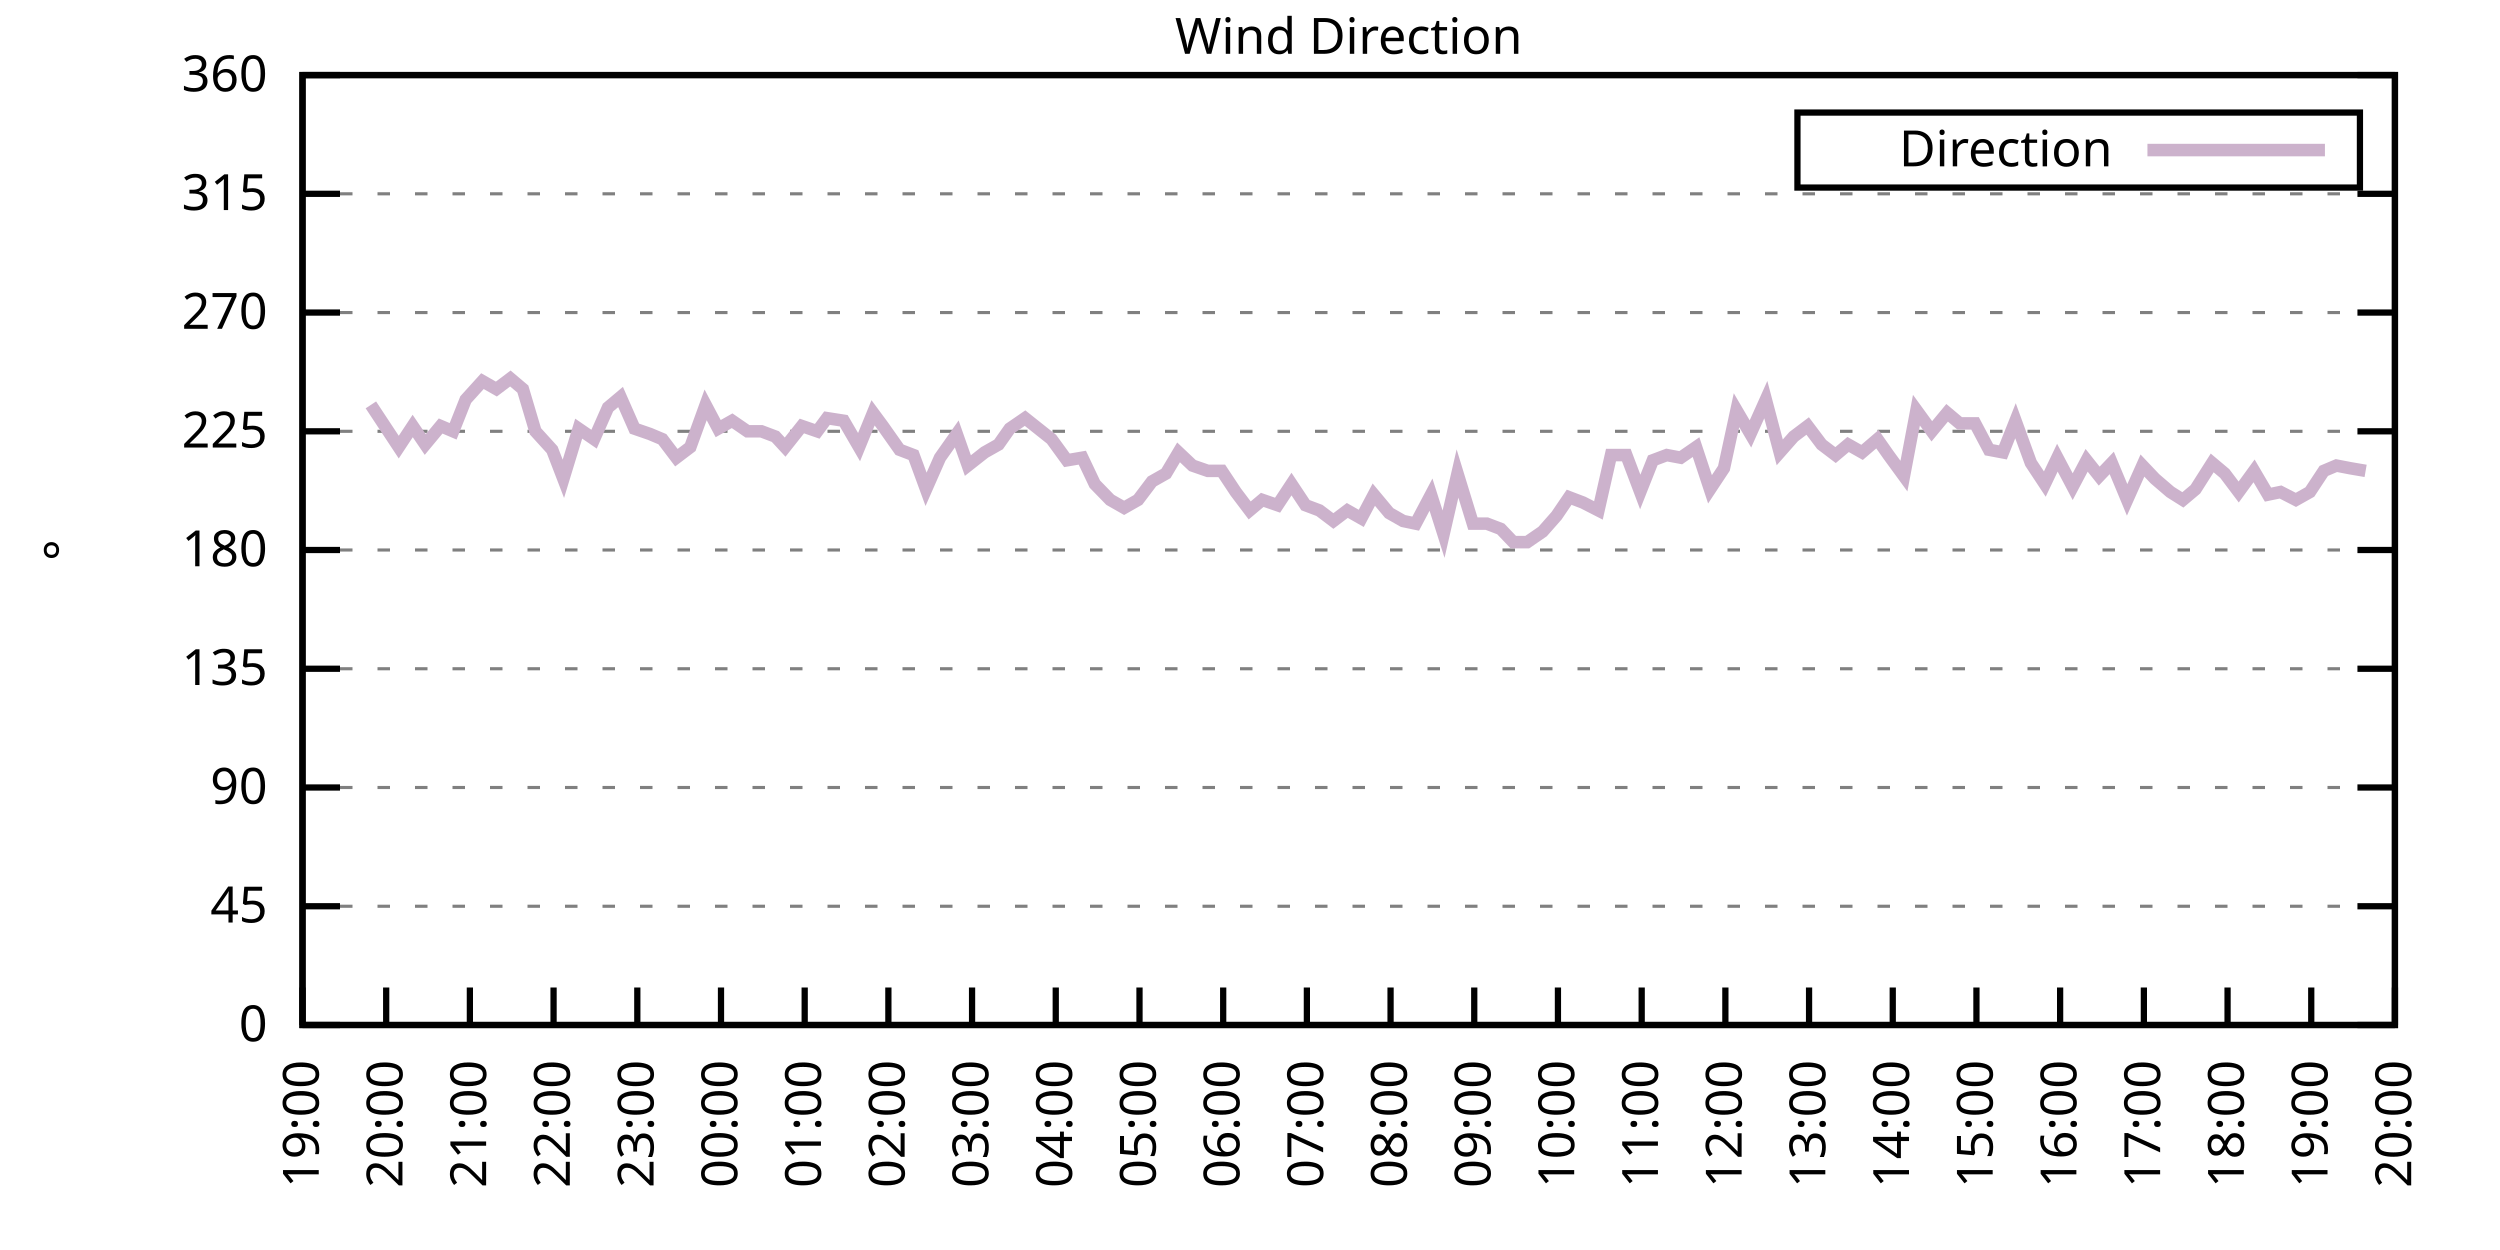
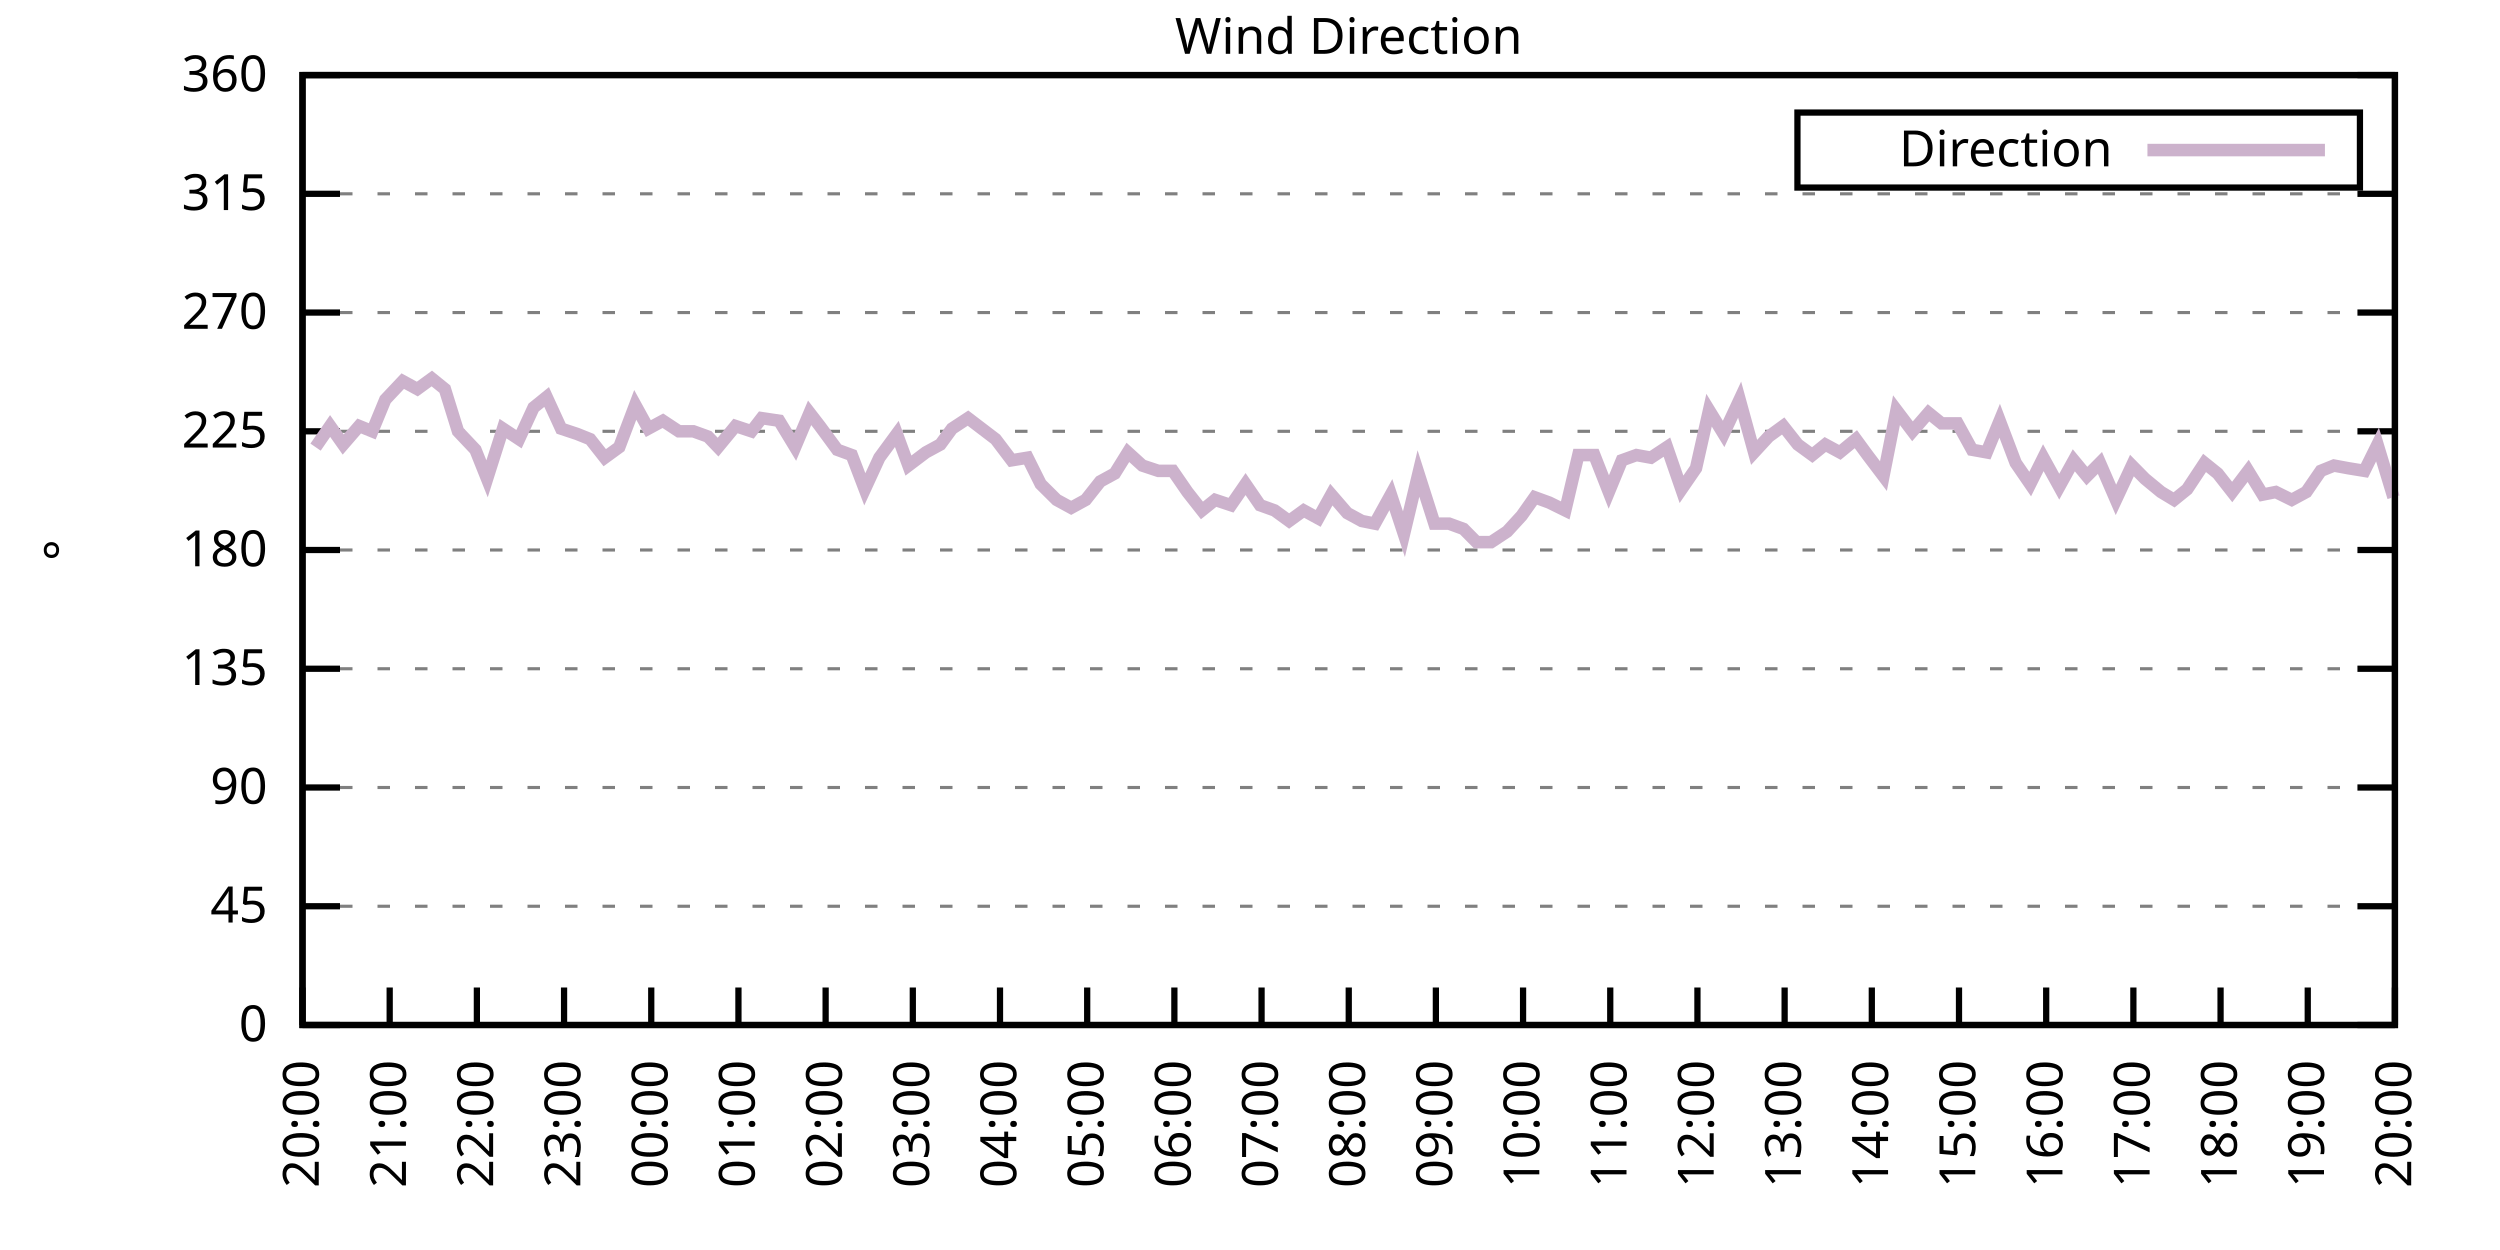
<svg xmlns="http://www.w3.org/2000/svg" xmlns:xlink="http://www.w3.org/1999/xlink" width="400" height="200" viewBox="0 0 400 200">
  <g id="gnuplot_canvas">
    <rect x="0" y="0" width="400" height="200" fill="none" />
    <defs>
      <circle id="gpDot" r="0.5" stroke-width="0.5" stroke="currentColor" />
      <path id="gpPt0" stroke-width="0.333" stroke="currentColor" d="M-1,0 h2 M0,-1 v2" />
      <path id="gpPt1" stroke-width="0.333" stroke="currentColor" d="M-1,-1 L1,1 M1,-1 L-1,1" />
      <path id="gpPt2" stroke-width="0.333" stroke="currentColor" d="M-1,0 L1,0 M0,-1 L0,1 M-1,-1 L1,1 M-1,1 L1,-1" />
      <rect id="gpPt3" stroke-width="0.333" stroke="currentColor" x="-1" y="-1" width="2" height="2" />
      <rect id="gpPt4" stroke-width="0.333" stroke="currentColor" fill="currentColor" x="-1" y="-1" width="2" height="2" />
      <circle id="gpPt5" stroke-width="0.333" stroke="currentColor" cx="0" cy="0" r="1" />
      <use xlink:href="#gpPt5" id="gpPt6" fill="currentColor" stroke="none" />
      <path id="gpPt7" stroke-width="0.333" stroke="currentColor" d="M0,-1.33 L-1.33,0.67 L1.33,0.67 z" />
      <use xlink:href="#gpPt7" id="gpPt8" fill="currentColor" stroke="none" />
      <use xlink:href="#gpPt7" id="gpPt9" stroke="currentColor" transform="rotate(180)" />
      <use xlink:href="#gpPt9" id="gpPt10" fill="currentColor" stroke="none" />
      <use xlink:href="#gpPt3" id="gpPt11" stroke="currentColor" transform="rotate(45)" />
      <use xlink:href="#gpPt11" id="gpPt12" fill="currentColor" stroke="none" />
      <path id="gpPt13" stroke-width="0.333" stroke="currentColor" d="M0,1.330 L1.265,0.411 L0.782,-1.067 L-0.782,-1.076 L-1.265,0.411 z" />
      <use xlink:href="#gpPt13" id="gpPt14" fill="currentColor" stroke="none" />
      <filter id="textbox" filterUnits="objectBoundingBox" x="0" y="0" height="1" width="1">
        <feFlood flood-color="white" flood-opacity="1" result="bgnd" />
        <feComposite in="SourceGraphic" in2="bgnd" operator="atop" />
      </filter>
      <filter id="greybox" filterUnits="objectBoundingBox" x="0" y="0" height="1" width="1">
        <feFlood flood-color="lightgrey" flood-opacity="1" result="grey" />
        <feComposite in="SourceGraphic" in2="grey" operator="atop" />
      </filter>
    </defs>
    <g fill="none" color="white" stroke="currentColor" stroke-width="1.00" stroke-linecap="butt" stroke-linejoin="miter">
</g>
    <g fill="none" color="black" stroke="currentColor" stroke-width="1.00" stroke-linecap="butt" stroke-linejoin="miter">
      <g stroke="none" shape-rendering="crispEdges">
        <polygon fill="rgb(255, 255, 255)" points="48.40,164.00 383.18,164.00 383.18,12.02 48.40,12.02 " />
      </g>
    </g>
    <g fill="none" color="black" stroke="currentColor" stroke-width="1.00" stroke-linecap="butt" stroke-linejoin="miter">
</g>
    <g fill="none" color="black" stroke="black" stroke-width="0.50" stroke-linecap="butt" stroke-linejoin="miter">
</g>
    <g fill="none" color="gray" stroke="currentColor" stroke-width="0.50" stroke-linecap="butt" stroke-linejoin="miter">
      <path stroke="gray" stroke-dasharray="2,4" class="gridline" d="M48.40,164.00 L383.19,164.00  " />
    </g>
    <g fill="none" color="gray" stroke="gray" stroke-width="1.00" stroke-linecap="butt" stroke-linejoin="miter">
</g>
    <g fill="none" color="black" stroke="currentColor" stroke-width="1.00" stroke-linecap="butt" stroke-linejoin="miter">
      <path stroke="black" d="M48.40,164.00 L54.40,164.00 M383.19,164.00 L377.19,164.00  " />
      <g transform="translate(42.80,166.60)" stroke="none" fill="black" font-family="Sans" font-size="8.00" text-anchor="end">
        <text>
          <tspan font-family="Sans"> 0</tspan>
        </text>
      </g>
    </g>
    <g fill="none" color="black" stroke="currentColor" stroke-width="1.00" stroke-linecap="butt" stroke-linejoin="miter">
</g>
    <g fill="none" color="black" stroke="black" stroke-width="0.50" stroke-linecap="butt" stroke-linejoin="miter">
</g>
    <g fill="none" color="gray" stroke="currentColor" stroke-width="0.50" stroke-linecap="butt" stroke-linejoin="miter">
      <path stroke="gray" stroke-dasharray="2,4" class="gridline" d="M48.40,145.00 L383.19,145.00  " />
    </g>
    <g fill="none" color="gray" stroke="gray" stroke-width="1.00" stroke-linecap="butt" stroke-linejoin="miter">
</g>
    <g fill="none" color="black" stroke="currentColor" stroke-width="1.00" stroke-linecap="butt" stroke-linejoin="miter">
      <path stroke="black" d="M48.40,145.00 L54.40,145.00 M383.19,145.00 L377.19,145.00  " />
      <g transform="translate(42.80,147.60)" stroke="none" fill="black" font-family="Sans" font-size="8.00" text-anchor="end">
        <text>
          <tspan font-family="Sans"> 45</tspan>
        </text>
      </g>
    </g>
    <g fill="none" color="black" stroke="currentColor" stroke-width="1.00" stroke-linecap="butt" stroke-linejoin="miter">
</g>
    <g fill="none" color="black" stroke="black" stroke-width="0.50" stroke-linecap="butt" stroke-linejoin="miter">
</g>
    <g fill="none" color="gray" stroke="currentColor" stroke-width="0.50" stroke-linecap="butt" stroke-linejoin="miter">
      <path stroke="gray" stroke-dasharray="2,4" class="gridline" d="M48.40,126.00 L383.19,126.00  " />
    </g>
    <g fill="none" color="gray" stroke="gray" stroke-width="1.00" stroke-linecap="butt" stroke-linejoin="miter">
</g>
    <g fill="none" color="black" stroke="currentColor" stroke-width="1.00" stroke-linecap="butt" stroke-linejoin="miter">
      <path stroke="black" d="M48.40,126.00 L54.40,126.00 M383.19,126.00 L377.19,126.00  " />
      <g transform="translate(42.80,128.60)" stroke="none" fill="black" font-family="Sans" font-size="8.00" text-anchor="end">
        <text>
          <tspan font-family="Sans"> 90</tspan>
        </text>
      </g>
    </g>
    <g fill="none" color="black" stroke="currentColor" stroke-width="1.00" stroke-linecap="butt" stroke-linejoin="miter">
</g>
    <g fill="none" color="black" stroke="black" stroke-width="0.50" stroke-linecap="butt" stroke-linejoin="miter">
</g>
    <g fill="none" color="gray" stroke="currentColor" stroke-width="0.50" stroke-linecap="butt" stroke-linejoin="miter">
      <path stroke="gray" stroke-dasharray="2,4" class="gridline" d="M48.40,107.00 L383.19,107.00  " />
    </g>
    <g fill="none" color="gray" stroke="gray" stroke-width="1.00" stroke-linecap="butt" stroke-linejoin="miter">
</g>
    <g fill="none" color="black" stroke="currentColor" stroke-width="1.00" stroke-linecap="butt" stroke-linejoin="miter">
      <path stroke="black" d="M48.40,107.00 L54.40,107.00 M383.19,107.00 L377.19,107.00  " />
      <g transform="translate(42.80,109.60)" stroke="none" fill="black" font-family="Sans" font-size="8.00" text-anchor="end">
        <text>
          <tspan font-family="Sans"> 135</tspan>
        </text>
      </g>
    </g>
    <g fill="none" color="black" stroke="currentColor" stroke-width="1.00" stroke-linecap="butt" stroke-linejoin="miter">
</g>
    <g fill="none" color="black" stroke="black" stroke-width="0.50" stroke-linecap="butt" stroke-linejoin="miter">
</g>
    <g fill="none" color="gray" stroke="currentColor" stroke-width="0.50" stroke-linecap="butt" stroke-linejoin="miter">
      <path stroke="gray" stroke-dasharray="2,4" class="gridline" d="M48.40,88.00 L383.19,88.00  " />
    </g>
    <g fill="none" color="gray" stroke="gray" stroke-width="1.00" stroke-linecap="butt" stroke-linejoin="miter">
</g>
    <g fill="none" color="black" stroke="currentColor" stroke-width="1.00" stroke-linecap="butt" stroke-linejoin="miter">
      <path stroke="black" d="M48.40,88.00 L54.40,88.00 M383.19,88.00 L377.19,88.00  " />
      <g transform="translate(42.80,90.60)" stroke="none" fill="black" font-family="Sans" font-size="8.00" text-anchor="end">
        <text>
          <tspan font-family="Sans"> 180</tspan>
        </text>
      </g>
    </g>
    <g fill="none" color="black" stroke="currentColor" stroke-width="1.00" stroke-linecap="butt" stroke-linejoin="miter">
</g>
    <g fill="none" color="black" stroke="black" stroke-width="0.50" stroke-linecap="butt" stroke-linejoin="miter">
</g>
    <g fill="none" color="gray" stroke="currentColor" stroke-width="0.50" stroke-linecap="butt" stroke-linejoin="miter">
      <path stroke="gray" stroke-dasharray="2,4" class="gridline" d="M48.40,69.01 L383.19,69.01  " />
    </g>
    <g fill="none" color="gray" stroke="gray" stroke-width="1.00" stroke-linecap="butt" stroke-linejoin="miter">
</g>
    <g fill="none" color="black" stroke="currentColor" stroke-width="1.00" stroke-linecap="butt" stroke-linejoin="miter">
      <path stroke="black" d="M48.40,69.01 L54.40,69.01 M383.19,69.01 L377.19,69.01  " />
      <g transform="translate(42.80,71.61)" stroke="none" fill="black" font-family="Sans" font-size="8.00" text-anchor="end">
        <text>
          <tspan font-family="Sans"> 225</tspan>
        </text>
      </g>
    </g>
    <g fill="none" color="black" stroke="currentColor" stroke-width="1.00" stroke-linecap="butt" stroke-linejoin="miter">
</g>
    <g fill="none" color="black" stroke="black" stroke-width="0.50" stroke-linecap="butt" stroke-linejoin="miter">
</g>
    <g fill="none" color="gray" stroke="currentColor" stroke-width="0.50" stroke-linecap="butt" stroke-linejoin="miter">
      <path stroke="gray" stroke-dasharray="2,4" class="gridline" d="M48.40,50.01 L383.19,50.01  " />
    </g>
    <g fill="none" color="gray" stroke="gray" stroke-width="1.00" stroke-linecap="butt" stroke-linejoin="miter">
</g>
    <g fill="none" color="black" stroke="currentColor" stroke-width="1.00" stroke-linecap="butt" stroke-linejoin="miter">
      <path stroke="black" d="M48.40,50.01 L54.40,50.01 M383.19,50.01 L377.19,50.01  " />
      <g transform="translate(42.80,52.61)" stroke="none" fill="black" font-family="Sans" font-size="8.00" text-anchor="end">
        <text>
          <tspan font-family="Sans"> 270</tspan>
        </text>
      </g>
    </g>
    <g fill="none" color="black" stroke="currentColor" stroke-width="1.00" stroke-linecap="butt" stroke-linejoin="miter">
</g>
    <g fill="none" color="black" stroke="black" stroke-width="0.50" stroke-linecap="butt" stroke-linejoin="miter">
</g>
    <g fill="none" color="gray" stroke="currentColor" stroke-width="0.50" stroke-linecap="butt" stroke-linejoin="miter">
      <path stroke="gray" stroke-dasharray="2,4" class="gridline" d="M48.40,31.01 L383.19,31.01  " />
    </g>
    <g fill="none" color="gray" stroke="gray" stroke-width="1.00" stroke-linecap="butt" stroke-linejoin="miter">
</g>
    <g fill="none" color="black" stroke="currentColor" stroke-width="1.00" stroke-linecap="butt" stroke-linejoin="miter">
      <path stroke="black" d="M48.40,31.01 L54.40,31.01 M383.19,31.01 L377.19,31.01  " />
      <g transform="translate(42.80,33.61)" stroke="none" fill="black" font-family="Sans" font-size="8.00" text-anchor="end">
        <text>
          <tspan font-family="Sans"> 315</tspan>
        </text>
      </g>
    </g>
    <g fill="none" color="black" stroke="currentColor" stroke-width="1.00" stroke-linecap="butt" stroke-linejoin="miter">
</g>
    <g fill="none" color="black" stroke="black" stroke-width="0.50" stroke-linecap="butt" stroke-linejoin="miter">
</g>
    <g fill="none" color="gray" stroke="currentColor" stroke-width="0.50" stroke-linecap="butt" stroke-linejoin="miter">
      <path stroke="gray" stroke-dasharray="2,4" class="gridline" d="M48.40,12.01 L383.19,12.01  " />
    </g>
    <g fill="none" color="gray" stroke="gray" stroke-width="1.00" stroke-linecap="butt" stroke-linejoin="miter">
</g>
    <g fill="none" color="black" stroke="currentColor" stroke-width="1.00" stroke-linecap="butt" stroke-linejoin="miter">
      <path stroke="black" d="M48.40,12.01 L54.40,12.01 M383.19,12.01 L377.19,12.01  " />
      <g transform="translate(42.80,14.61)" stroke="none" fill="black" font-family="Sans" font-size="8.00" text-anchor="end">
        <text>
          <tspan font-family="Sans"> 360</tspan>
        </text>
      </g>
    </g>
    <g fill="none" color="black" stroke="currentColor" stroke-width="1.00" stroke-linecap="butt" stroke-linejoin="miter">
      <path stroke="black" d="M48.40,164.00 L48.40,158.00  " />
      <g transform="translate(51.00,169.60) rotate(270.00)" stroke="none" fill="black" font-family="Sans" font-size="8.00" text-anchor="end">
        <text>
-           <tspan font-family="Sans">19:00</tspan>
-         </text>
-       </g>
-     </g>
-     <g fill="none" color="black" stroke="currentColor" stroke-width="1.00" stroke-linecap="butt" stroke-linejoin="miter">
-       <path stroke="black" d="M61.79,164.00 L61.79,158.00  " />
-       <g transform="translate(64.39,169.60) rotate(270.00)" stroke="none" fill="black" font-family="Sans" font-size="8.00" text-anchor="end">
-         <text>
          <tspan font-family="Sans">20:00</tspan>
        </text>
      </g>
    </g>
    <g fill="none" color="black" stroke="currentColor" stroke-width="1.00" stroke-linecap="butt" stroke-linejoin="miter">
-       <path stroke="black" d="M75.18,164.00 L75.18,158.00  " />
-       <g transform="translate(77.78,169.60) rotate(270.00)" stroke="none" fill="black" font-family="Sans" font-size="8.00" text-anchor="end">
+       <path stroke="black" d="M62.35,164.00 L62.35,158.00  " />
+       <g transform="translate(64.95,169.60) rotate(270.00)" stroke="none" fill="black" font-family="Sans" font-size="8.00" text-anchor="end">
        <text>
          <tspan font-family="Sans">21:00</tspan>
        </text>
      </g>
    </g>
    <g fill="none" color="black" stroke="currentColor" stroke-width="1.00" stroke-linecap="butt" stroke-linejoin="miter">
-       <path stroke="black" d="M88.57,164.00 L88.57,158.00  " />
-       <g transform="translate(91.17,169.60) rotate(270.00)" stroke="none" fill="black" font-family="Sans" font-size="8.00" text-anchor="end">
+       <path stroke="black" d="M76.30,164.00 L76.30,158.00  " />
+       <g transform="translate(78.90,169.60) rotate(270.00)" stroke="none" fill="black" font-family="Sans" font-size="8.00" text-anchor="end">
        <text>
          <tspan font-family="Sans">22:00</tspan>
        </text>
      </g>
    </g>
    <g fill="none" color="black" stroke="currentColor" stroke-width="1.00" stroke-linecap="butt" stroke-linejoin="miter">
-       <path stroke="black" d="M101.97,164.00 L101.97,158.00  " />
-       <g transform="translate(104.57,169.60) rotate(270.00)" stroke="none" fill="black" font-family="Sans" font-size="8.00" text-anchor="end">
+       <path stroke="black" d="M90.25,164.00 L90.25,158.00  " />
+       <g transform="translate(92.85,169.60) rotate(270.00)" stroke="none" fill="black" font-family="Sans" font-size="8.00" text-anchor="end">
        <text>
          <tspan font-family="Sans">23:00</tspan>
        </text>
      </g>
    </g>
    <g fill="none" color="black" stroke="currentColor" stroke-width="1.00" stroke-linecap="butt" stroke-linejoin="miter">
-       <path stroke="black" d="M115.36,164.00 L115.36,158.00  " />
-       <g transform="translate(117.96,169.60) rotate(270.00)" stroke="none" fill="black" font-family="Sans" font-size="8.00" text-anchor="end">
+       <path stroke="black" d="M104.20,164.00 L104.20,158.00  " />
+       <g transform="translate(106.80,169.60) rotate(270.00)" stroke="none" fill="black" font-family="Sans" font-size="8.00" text-anchor="end">
        <text>
          <tspan font-family="Sans">00:00</tspan>
        </text>
      </g>
    </g>
    <g fill="none" color="black" stroke="currentColor" stroke-width="1.00" stroke-linecap="butt" stroke-linejoin="miter">
-       <path stroke="black" d="M128.75,164.00 L128.75,158.00  " />
-       <g transform="translate(131.35,169.60) rotate(270.00)" stroke="none" fill="black" font-family="Sans" font-size="8.00" text-anchor="end">
+       <path stroke="black" d="M118.15,164.00 L118.15,158.00  " />
+       <g transform="translate(120.75,169.60) rotate(270.00)" stroke="none" fill="black" font-family="Sans" font-size="8.00" text-anchor="end">
        <text>
          <tspan font-family="Sans">01:00</tspan>
        </text>
      </g>
    </g>
    <g fill="none" color="black" stroke="currentColor" stroke-width="1.00" stroke-linecap="butt" stroke-linejoin="miter">
-       <path stroke="black" d="M142.14,164.00 L142.14,158.00  " />
-       <g transform="translate(144.74,169.60) rotate(270.00)" stroke="none" fill="black" font-family="Sans" font-size="8.00" text-anchor="end">
+       <path stroke="black" d="M132.10,164.00 L132.10,158.00  " />
+       <g transform="translate(134.70,169.60) rotate(270.00)" stroke="none" fill="black" font-family="Sans" font-size="8.00" text-anchor="end">
        <text>
          <tspan font-family="Sans">02:00</tspan>
        </text>
      </g>
    </g>
    <g fill="none" color="black" stroke="currentColor" stroke-width="1.00" stroke-linecap="butt" stroke-linejoin="miter">
-       <path stroke="black" d="M155.53,164.00 L155.53,158.00  " />
-       <g transform="translate(158.13,169.60) rotate(270.00)" stroke="none" fill="black" font-family="Sans" font-size="8.00" text-anchor="end">
+       <path stroke="black" d="M146.05,164.00 L146.05,158.00  " />
+       <g transform="translate(148.65,169.60) rotate(270.00)" stroke="none" fill="black" font-family="Sans" font-size="8.00" text-anchor="end">
        <text>
          <tspan font-family="Sans">03:00</tspan>
        </text>
      </g>
    </g>
    <g fill="none" color="black" stroke="currentColor" stroke-width="1.00" stroke-linecap="butt" stroke-linejoin="miter">
-       <path stroke="black" d="M168.92,164.00 L168.92,158.00  " />
-       <g transform="translate(171.52,169.60) rotate(270.00)" stroke="none" fill="black" font-family="Sans" font-size="8.00" text-anchor="end">
+       <path stroke="black" d="M160.00,164.00 L160.00,158.00  " />
+       <g transform="translate(162.60,169.60) rotate(270.00)" stroke="none" fill="black" font-family="Sans" font-size="8.00" text-anchor="end">
        <text>
          <tspan font-family="Sans">04:00</tspan>
        </text>
      </g>
    </g>
    <g fill="none" color="black" stroke="currentColor" stroke-width="1.00" stroke-linecap="butt" stroke-linejoin="miter">
-       <path stroke="black" d="M182.32,164.00 L182.32,158.00  " />
-       <g transform="translate(184.92,169.60) rotate(270.00)" stroke="none" fill="black" font-family="Sans" font-size="8.00" text-anchor="end">
+       <path stroke="black" d="M173.95,164.00 L173.95,158.00  " />
+       <g transform="translate(176.55,169.60) rotate(270.00)" stroke="none" fill="black" font-family="Sans" font-size="8.00" text-anchor="end">
        <text>
          <tspan font-family="Sans">05:00</tspan>
        </text>
      </g>
    </g>
    <g fill="none" color="black" stroke="currentColor" stroke-width="1.00" stroke-linecap="butt" stroke-linejoin="miter">
-       <path stroke="black" d="M195.71,164.00 L195.71,158.00  " />
-       <g transform="translate(198.31,169.60) rotate(270.00)" stroke="none" fill="black" font-family="Sans" font-size="8.00" text-anchor="end">
+       <path stroke="black" d="M187.90,164.00 L187.90,158.00  " />
+       <g transform="translate(190.50,169.60) rotate(270.00)" stroke="none" fill="black" font-family="Sans" font-size="8.00" text-anchor="end">
        <text>
          <tspan font-family="Sans">06:00</tspan>
        </text>
      </g>
    </g>
    <g fill="none" color="black" stroke="currentColor" stroke-width="1.00" stroke-linecap="butt" stroke-linejoin="miter">
-       <path stroke="black" d="M209.10,164.00 L209.10,158.00  " />
-       <g transform="translate(211.70,169.60) rotate(270.00)" stroke="none" fill="black" font-family="Sans" font-size="8.00" text-anchor="end">
+       <path stroke="black" d="M201.85,164.00 L201.85,158.00  " />
+       <g transform="translate(204.45,169.60) rotate(270.00)" stroke="none" fill="black" font-family="Sans" font-size="8.00" text-anchor="end">
        <text>
          <tspan font-family="Sans">07:00</tspan>
        </text>
      </g>
    </g>
    <g fill="none" color="black" stroke="currentColor" stroke-width="1.00" stroke-linecap="butt" stroke-linejoin="miter">
-       <path stroke="black" d="M222.49,164.00 L222.49,158.00  " />
-       <g transform="translate(225.09,169.60) rotate(270.00)" stroke="none" fill="black" font-family="Sans" font-size="8.00" text-anchor="end">
+       <path stroke="black" d="M215.80,164.00 L215.80,158.00  " />
+       <g transform="translate(218.40,169.60) rotate(270.00)" stroke="none" fill="black" font-family="Sans" font-size="8.00" text-anchor="end">
        <text>
          <tspan font-family="Sans">08:00</tspan>
        </text>
      </g>
    </g>
    <g fill="none" color="black" stroke="currentColor" stroke-width="1.00" stroke-linecap="butt" stroke-linejoin="miter">
-       <path stroke="black" d="M235.88,164.00 L235.88,158.00  " />
-       <g transform="translate(238.48,169.60) rotate(270.00)" stroke="none" fill="black" font-family="Sans" font-size="8.00" text-anchor="end">
+       <path stroke="black" d="M229.74,164.00 L229.74,158.00  " />
+       <g transform="translate(232.34,169.60) rotate(270.00)" stroke="none" fill="black" font-family="Sans" font-size="8.00" text-anchor="end">
        <text>
          <tspan font-family="Sans">09:00</tspan>
        </text>
      </g>
    </g>
    <g fill="none" color="black" stroke="currentColor" stroke-width="1.00" stroke-linecap="butt" stroke-linejoin="miter">
-       <path stroke="black" d="M249.27,164.00 L249.27,158.00  " />
-       <g transform="translate(251.87,169.60) rotate(270.00)" stroke="none" fill="black" font-family="Sans" font-size="8.00" text-anchor="end">
+       <path stroke="black" d="M243.69,164.00 L243.69,158.00  " />
+       <g transform="translate(246.29,169.60) rotate(270.00)" stroke="none" fill="black" font-family="Sans" font-size="8.00" text-anchor="end">
        <text>
          <tspan font-family="Sans">10:00</tspan>
        </text>
      </g>
    </g>
    <g fill="none" color="black" stroke="currentColor" stroke-width="1.00" stroke-linecap="butt" stroke-linejoin="miter">
-       <path stroke="black" d="M262.67,164.00 L262.67,158.00  " />
-       <g transform="translate(265.27,169.60) rotate(270.00)" stroke="none" fill="black" font-family="Sans" font-size="8.00" text-anchor="end">
+       <path stroke="black" d="M257.64,164.00 L257.64,158.00  " />
+       <g transform="translate(260.24,169.60) rotate(270.00)" stroke="none" fill="black" font-family="Sans" font-size="8.00" text-anchor="end">
        <text>
          <tspan font-family="Sans">11:00</tspan>
        </text>
      </g>
    </g>
    <g fill="none" color="black" stroke="currentColor" stroke-width="1.00" stroke-linecap="butt" stroke-linejoin="miter">
-       <path stroke="black" d="M276.06,164.00 L276.06,158.00  " />
-       <g transform="translate(278.66,169.60) rotate(270.00)" stroke="none" fill="black" font-family="Sans" font-size="8.00" text-anchor="end">
+       <path stroke="black" d="M271.59,164.00 L271.59,158.00  " />
+       <g transform="translate(274.19,169.60) rotate(270.00)" stroke="none" fill="black" font-family="Sans" font-size="8.00" text-anchor="end">
        <text>
          <tspan font-family="Sans">12:00</tspan>
        </text>
      </g>
    </g>
    <g fill="none" color="black" stroke="currentColor" stroke-width="1.00" stroke-linecap="butt" stroke-linejoin="miter">
-       <path stroke="black" d="M289.45,164.00 L289.45,158.00  " />
-       <g transform="translate(292.05,169.60) rotate(270.00)" stroke="none" fill="black" font-family="Sans" font-size="8.00" text-anchor="end">
+       <path stroke="black" d="M285.54,164.00 L285.54,158.00  " />
+       <g transform="translate(288.14,169.60) rotate(270.00)" stroke="none" fill="black" font-family="Sans" font-size="8.00" text-anchor="end">
        <text>
          <tspan font-family="Sans">13:00</tspan>
        </text>
      </g>
    </g>
    <g fill="none" color="black" stroke="currentColor" stroke-width="1.00" stroke-linecap="butt" stroke-linejoin="miter">
-       <path stroke="black" d="M302.84,164.00 L302.84,158.00  " />
-       <g transform="translate(305.44,169.60) rotate(270.00)" stroke="none" fill="black" font-family="Sans" font-size="8.00" text-anchor="end">
+       <path stroke="black" d="M299.49,164.00 L299.49,158.00  " />
+       <g transform="translate(302.09,169.60) rotate(270.00)" stroke="none" fill="black" font-family="Sans" font-size="8.00" text-anchor="end">
        <text>
          <tspan font-family="Sans">14:00</tspan>
        </text>
      </g>
    </g>
    <g fill="none" color="black" stroke="currentColor" stroke-width="1.00" stroke-linecap="butt" stroke-linejoin="miter">
-       <path stroke="black" d="M316.23,164.00 L316.23,158.00  " />
-       <g transform="translate(318.83,169.60) rotate(270.00)" stroke="none" fill="black" font-family="Sans" font-size="8.00" text-anchor="end">
+       <path stroke="black" d="M313.44,164.00 L313.44,158.00  " />
+       <g transform="translate(316.04,169.60) rotate(270.00)" stroke="none" fill="black" font-family="Sans" font-size="8.00" text-anchor="end">
        <text>
          <tspan font-family="Sans">15:00</tspan>
        </text>
      </g>
    </g>
    <g fill="none" color="black" stroke="currentColor" stroke-width="1.00" stroke-linecap="butt" stroke-linejoin="miter">
-       <path stroke="black" d="M329.62,164.00 L329.62,158.00  " />
-       <g transform="translate(332.22,169.60) rotate(270.00)" stroke="none" fill="black" font-family="Sans" font-size="8.00" text-anchor="end">
+       <path stroke="black" d="M327.39,164.00 L327.39,158.00  " />
+       <g transform="translate(329.99,169.60) rotate(270.00)" stroke="none" fill="black" font-family="Sans" font-size="8.00" text-anchor="end">
        <text>
          <tspan font-family="Sans">16:00</tspan>
        </text>
      </g>
    </g>
    <g fill="none" color="black" stroke="currentColor" stroke-width="1.00" stroke-linecap="butt" stroke-linejoin="miter">
-       <path stroke="black" d="M343.02,164.00 L343.02,158.00  " />
-       <g transform="translate(345.62,169.60) rotate(270.00)" stroke="none" fill="black" font-family="Sans" font-size="8.00" text-anchor="end">
+       <path stroke="black" d="M341.34,164.00 L341.34,158.00  " />
+       <g transform="translate(343.94,169.60) rotate(270.00)" stroke="none" fill="black" font-family="Sans" font-size="8.00" text-anchor="end">
        <text>
          <tspan font-family="Sans">17:00</tspan>
        </text>
      </g>
    </g>
    <g fill="none" color="black" stroke="currentColor" stroke-width="1.00" stroke-linecap="butt" stroke-linejoin="miter">
-       <path stroke="black" d="M356.41,164.00 L356.41,158.00  " />
-       <g transform="translate(359.01,169.60) rotate(270.00)" stroke="none" fill="black" font-family="Sans" font-size="8.00" text-anchor="end">
+       <path stroke="black" d="M355.29,164.00 L355.29,158.00  " />
+       <g transform="translate(357.89,169.60) rotate(270.00)" stroke="none" fill="black" font-family="Sans" font-size="8.00" text-anchor="end">
        <text>
          <tspan font-family="Sans">18:00</tspan>
        </text>
      </g>
    </g>
    <g fill="none" color="black" stroke="currentColor" stroke-width="1.00" stroke-linecap="butt" stroke-linejoin="miter">
-       <path stroke="black" d="M369.80,164.00 L369.80,158.00  " />
-       <g transform="translate(372.40,169.60) rotate(270.00)" stroke="none" fill="black" font-family="Sans" font-size="8.00" text-anchor="end">
+       <path stroke="black" d="M369.24,164.00 L369.24,158.00  " />
+       <g transform="translate(371.84,169.60) rotate(270.00)" stroke="none" fill="black" font-family="Sans" font-size="8.00" text-anchor="end">
        <text>
          <tspan font-family="Sans">19:00</tspan>
        </text>
      </g>
    </g>
    <g fill="none" color="black" stroke="currentColor" stroke-width="1.00" stroke-linecap="butt" stroke-linejoin="miter">
      <path stroke="black" d="M383.19,164.00 L383.19,158.00  " />
      <g transform="translate(385.79,169.60) rotate(270.00)" stroke="none" fill="black" font-family="Sans" font-size="8.00" text-anchor="end">
        <text>
          <tspan font-family="Sans">20:00</tspan>
        </text>
      </g>
    </g>
    <g fill="none" color="black" stroke="currentColor" stroke-width="1.00" stroke-linecap="butt" stroke-linejoin="miter">
</g>
    <g fill="none" color="black" stroke="currentColor" stroke-width="1.00" stroke-linecap="butt" stroke-linejoin="miter">
      <path stroke="black" d="M48.40,12.01 L48.40,164.00 L383.19,164.00 L383.19,12.01 L48.40,12.01 Z  " />
    </g>
    <g fill="none" color="black" stroke="currentColor" stroke-width="1.00" stroke-linecap="butt" stroke-linejoin="miter">
</g>
    <g fill="none" color="black" stroke="currentColor" stroke-width="1.00" stroke-linecap="butt" stroke-linejoin="miter">
      <path stroke="black" d="M287.59,30.01 L287.59,18.01 L377.59,18.01 L377.59,30.01 L287.59,30.01 Z  " />
    </g>
    <g id="Wind_direction_plot_1">
      <g fill="none" color="white" stroke="black" stroke-width="2.00" stroke-linecap="butt" stroke-linejoin="miter">
</g>
      <g fill="none" color="black" stroke="currentColor" stroke-width="2.00" stroke-linecap="butt" stroke-linejoin="miter">
        <g transform="translate(337.99,26.61)" stroke="none" fill="black" font-family="Sans" font-size="8.00" text-anchor="end">
          <text>
            <tspan font-family="Sans">Direction</tspan>
          </text>
        </g>
      </g>
      <g fill="none" color="black" stroke="currentColor" stroke-width="2.00" stroke-linecap="butt" stroke-linejoin="miter">
-         <path stroke="rgb(204, 178, 204)" d="M343.59,24.01 L371.99,24.01 M59.34,64.78 L61.57,68.16 L63.80,71.54 L66.03,68.16 L68.04,71.12 L70.50,68.16   L72.50,69.01 L74.51,63.94 L77.19,60.98 L79.42,62.25 L81.66,60.56 L83.66,62.25 L85.67,69.01 L88.35,71.96   L90.14,76.61 L92.59,68.58 L95.05,70.27 L97.28,65.21 L99.29,63.52 L101.52,68.58 L103.98,69.43 L105.98,70.27   L108.22,73.23 L110.45,71.54 L112.90,64.78 L114.91,68.58 L117.14,67.32 L119.60,69.01 L121.83,69.01 L124.06,69.85   L125.62,71.54 L128.30,68.16 L130.76,69.01 L132.32,66.90 L135.00,67.32 L137.45,71.54 L139.69,66.05 L141.25,68.16   L143.93,71.96 L146.16,72.81 L148.17,78.29 L150.40,73.23 L153.08,69.43 L154.86,74.49 L157.54,72.38 L159.77,71.12   L161.56,68.58 L164.01,66.90 L168.25,70.27 L170.71,73.65 L173.17,73.23 L175.17,77.45 L177.63,79.98 L179.86,81.25   L182.09,79.98 L184.32,77.03 L186.56,75.76 L188.57,72.38 L190.80,74.49 L193.25,75.34 L195.48,75.34 L197.72,78.72   L199.95,81.67 L201.96,79.98 L204.41,80.83 L206.64,77.45 L208.88,80.83 L211.11,81.67 L213.34,83.36 L215.57,81.67   L217.80,82.94 L219.81,79.14 L222.27,82.09 L224.50,83.36 L226.51,83.78 L228.96,79.14 L230.97,85.47 L233.20,75.76   L235.66,83.78 L237.89,83.78 L240.12,84.63 L242.13,86.74 L244.36,86.74 L246.82,85.05 L249.05,82.52 L251.06,79.56   L253.29,80.41 L255.75,81.67 L257.76,72.81 L260.21,72.81 L262.44,78.72 L264.45,73.65 L266.68,72.81 L268.92,73.23   L271.37,71.54 L273.60,78.29 L275.83,74.92 L277.84,65.63 L280.07,69.43 L282.53,63.94 L284.76,72.38 L286.99,69.85   L289.23,68.16 L291.46,71.12 L293.69,72.81 L295.70,71.12 L297.93,72.38 L300.39,70.27 L302.17,72.81 L304.63,76.18   L306.63,65.63 L309.09,69.01 L311.54,66.05 L313.55,67.74 L316.01,67.74 L318.24,71.96 L320.47,72.38 L322.48,67.32   L324.94,74.07 L327.17,77.45 L329.18,73.23 L331.63,77.87 L333.86,73.65 L335.87,76.18 L337.88,74.07 L340.34,79.98   L342.79,74.49 L344.80,76.61 L347.26,78.72 L349.26,79.98 L351.27,78.29 L353.95,74.07 L355.96,75.76 L358.19,78.72   L360.65,75.34 L362.88,79.14 L364.89,78.72 L367.34,79.98 L369.58,78.72 L371.81,75.34 L373.82,74.49 L376.05,74.92   L378.50,75.34  " />
+         <path stroke="rgb(204, 178, 204)" d="M343.59,24.01 L371.99,24.01 M50.49,71.54 L52.82,68.16 L54.91,71.12 L57.47,68.16 L59.56,69.01 L61.65,63.94   L64.44,60.98 L66.77,62.25 L69.09,60.56 L71.18,62.25 L73.28,69.01 L76.07,71.96 L77.93,76.61 L80.48,68.58   L83.04,70.27 L85.37,65.21 L87.46,63.52 L89.78,68.58 L92.34,69.43 L94.43,70.27 L96.76,73.23 L99.08,71.54   L101.64,64.78 L103.73,68.58 L106.06,67.32 L108.62,69.01 L110.94,69.01 L113.27,69.85 L114.89,71.54 L117.68,68.16   L120.24,69.01 L121.87,66.90 L124.66,67.32 L127.22,71.54 L129.54,66.05 L131.17,68.16 L133.96,71.96 L136.28,72.81   L138.37,78.29 L140.70,73.23 L143.49,69.43 L145.35,74.49 L148.14,72.38 L150.46,71.12 L152.32,68.58 L154.88,66.90   L159.30,70.27 L161.86,73.65 L164.41,73.23 L166.51,77.45 L169.06,79.98 L171.39,81.25 L173.71,79.98 L176.04,77.03   L178.36,75.76 L180.46,72.38 L182.78,74.49 L185.34,75.34 L187.66,75.34 L189.99,78.72 L192.31,81.67 L194.41,79.98   L196.96,80.83 L199.29,77.45 L201.61,80.83 L203.94,81.67 L206.26,83.36 L208.59,81.67 L210.91,82.94 L213.01,79.14   L215.56,82.09 L217.89,83.36 L219.98,83.78 L222.54,79.14 L224.63,85.47 L226.95,75.76 L229.51,83.78 L231.84,83.78   L234.16,84.63 L236.25,86.74 L238.58,86.74 L241.14,85.05 L243.46,82.52 L245.55,79.56 L247.88,80.41 L250.44,81.67   L252.53,72.81 L255.09,72.81 L257.41,78.72 L259.50,73.65 L261.83,72.81 L264.15,73.23 L266.71,71.54 L269.04,78.29   L271.36,74.92 L273.45,65.63 L275.78,69.43 L278.34,63.94 L280.66,72.38 L282.99,69.85 L285.31,68.16 L287.64,71.12   L289.96,72.81 L292.05,71.12 L294.38,72.38 L296.94,70.27 L298.80,72.81 L301.35,76.18 L303.44,65.63 L306.00,69.01   L308.56,66.05 L310.65,67.74 L313.21,67.74 L315.53,71.96 L317.86,72.38 L319.95,67.32 L322.51,74.07 L324.83,77.45   L326.93,73.23 L329.48,77.87 L331.81,73.65 L333.90,76.18 L335.99,74.07 L338.55,79.98 L341.11,74.49 L343.20,76.61   L345.76,78.72 L347.85,79.98 L349.94,78.29 L352.73,74.07 L354.83,75.76 L357.15,78.72 L359.71,75.34 L362.03,79.14   L364.13,78.72 L366.68,79.98 L369.01,78.72 L371.33,75.34 L373.43,74.49 L375.75,74.92 L378.31,75.34 L380.40,71.12   L382.96,79.56  " />
      </g>
    </g>
    <g fill="none" color="black" stroke="currentColor" stroke-width="2.00" stroke-linecap="butt" stroke-linejoin="miter">
</g>
    <g fill="none" color="black" stroke="black" stroke-width="1.00" stroke-linecap="butt" stroke-linejoin="miter">
</g>
    <g fill="none" color="black" stroke="currentColor" stroke-width="1.00" stroke-linecap="butt" stroke-linejoin="miter">
      <path stroke="black" d="M48.40,12.01 L48.40,164.00 L383.19,164.00 L383.19,12.01 L48.40,12.01 Z  " />
      <g transform="translate(12.80,88.01) rotate(270.00)" stroke="none" fill="black" font-family="Sans" font-size="8.00" text-anchor="middle">
        <text>
          <tspan font-family="Sans">°</tspan>
        </text>
      </g>
    </g>
    <g fill="none" color="black" stroke="currentColor" stroke-width="1.00" stroke-linecap="butt" stroke-linejoin="miter">
</g>
    <g fill="none" color="black" stroke="currentColor" stroke-width="1.00" stroke-linecap="butt" stroke-linejoin="miter">
      <g transform="translate(215.79,8.61)" stroke="none" fill="black" font-family="Sans" font-size="8.00" text-anchor="middle">
        <text>
          <tspan font-family="Sans">Wind Direction</tspan>
        </text>
      </g>
    </g>
    <g fill="none" color="black" stroke="currentColor" stroke-width="1.00" stroke-linecap="butt" stroke-linejoin="miter">
</g>
  </g>
</svg>
